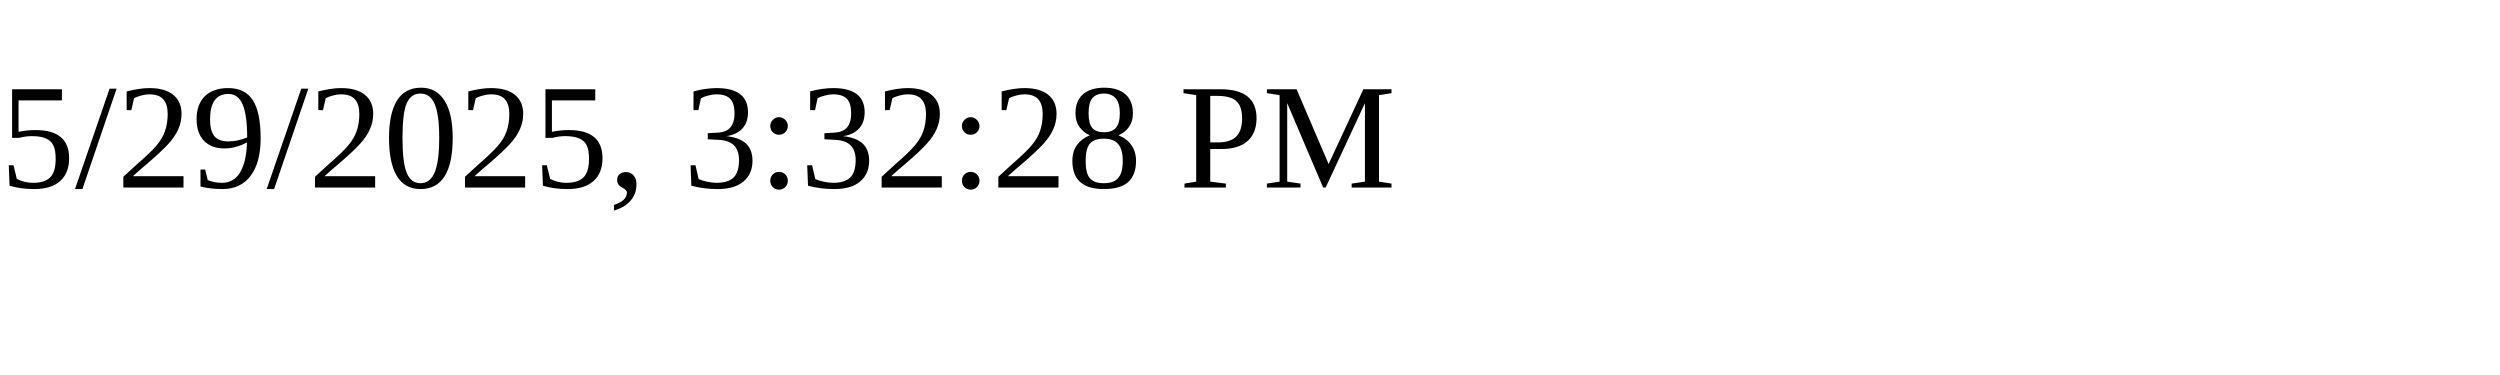
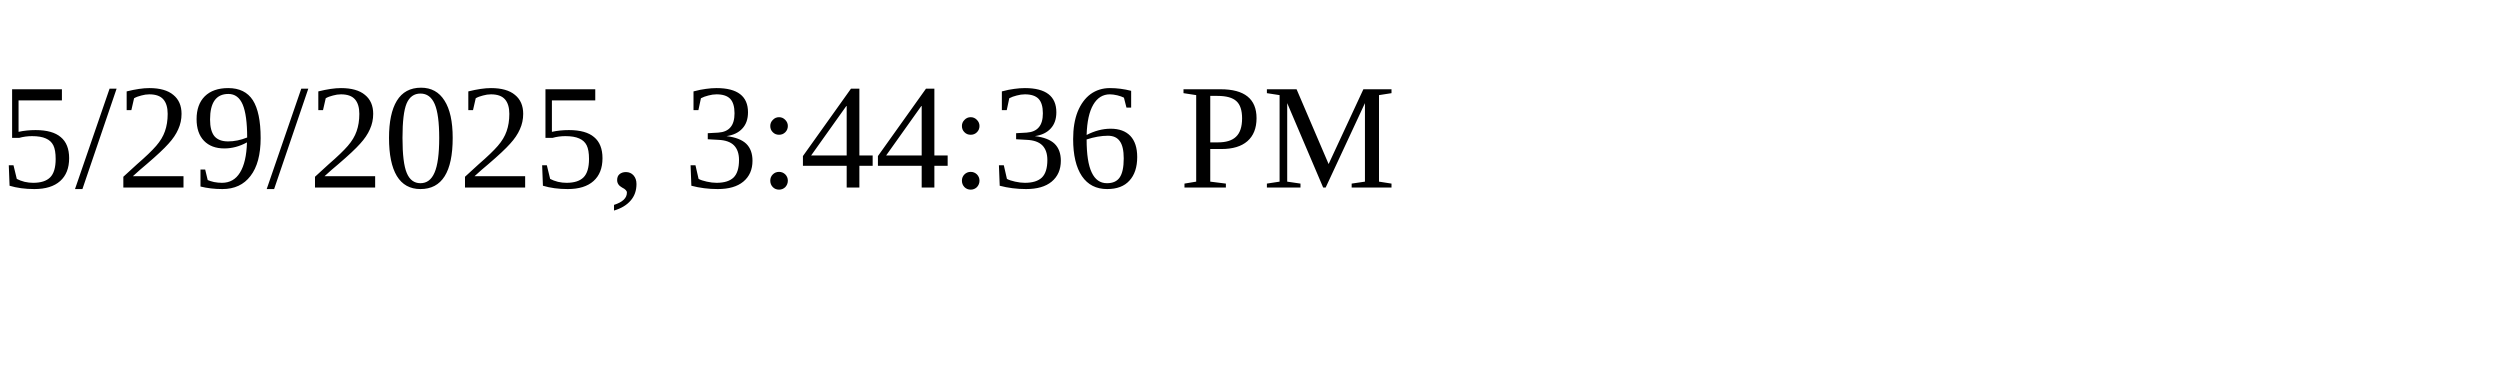
<svg xmlns="http://www.w3.org/2000/svg" height="30" width="200">
-   <text x="0" y="15">5/29/2025, 3:32:28 PM</text>
+   <text x="0" y="15">5/29/2025, 3:44:36 PM</text>
</svg>
